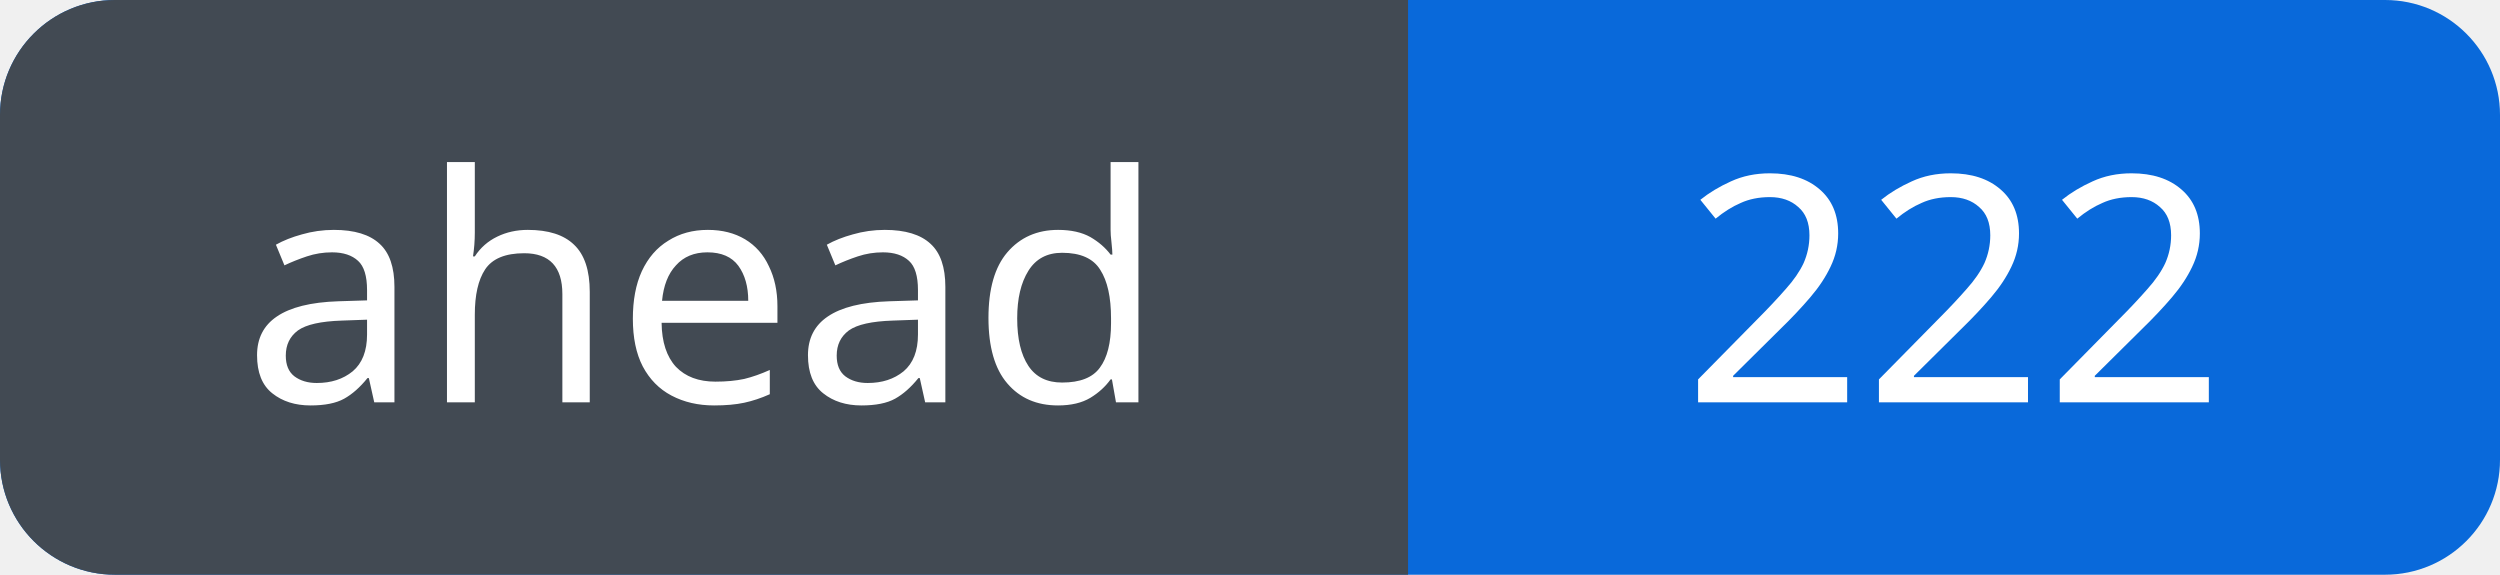
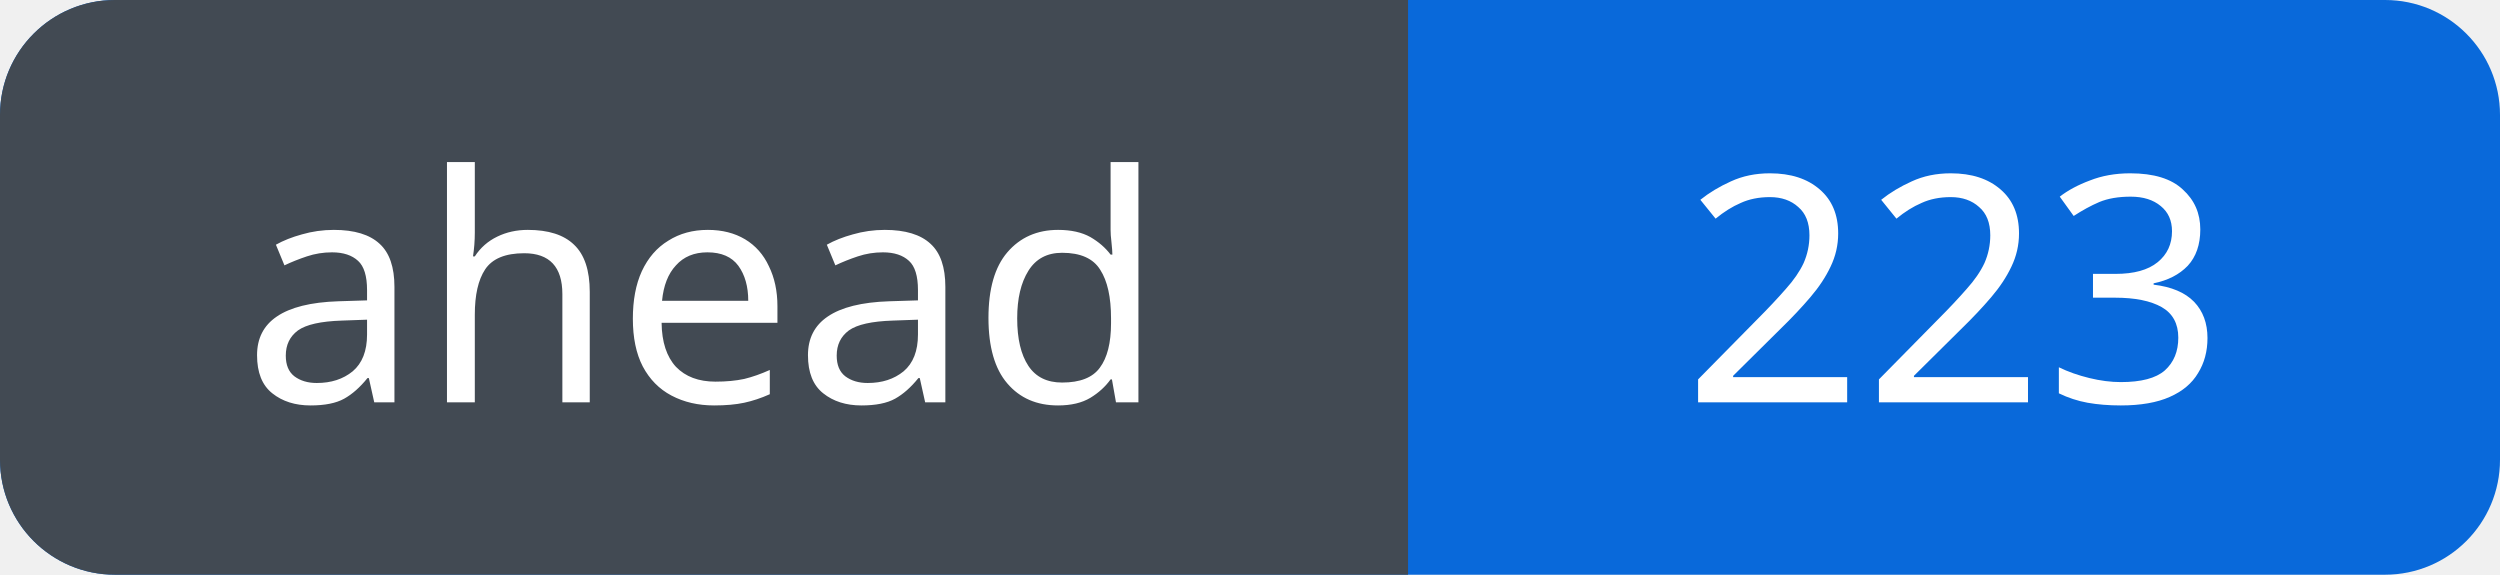
<svg xmlns="http://www.w3.org/2000/svg" width="87" height="20" viewBox="0 0 87 20" role="img" aria-labelledby="title">
  <defs>
    <clipPath id="badge">
      <rect width="87" height="20" rx="4" />
    </clipPath>
  </defs>
  <g clip-path="url(#badge)">
    <rect width="87" height="20" fill="#0969da" />
    <rect width="49" height="20" fill="#424a53" />
  </g>
  <g fill="#fff" font-family="Verdana, sans-serif" font-size="11" text-anchor="middle">
    <text x="24.5" y="14">ahead</text>
-     <text x="68.0" y="14">222</text>
+     <text x="68.0" y="14">223</text>
  </g>
</svg>
